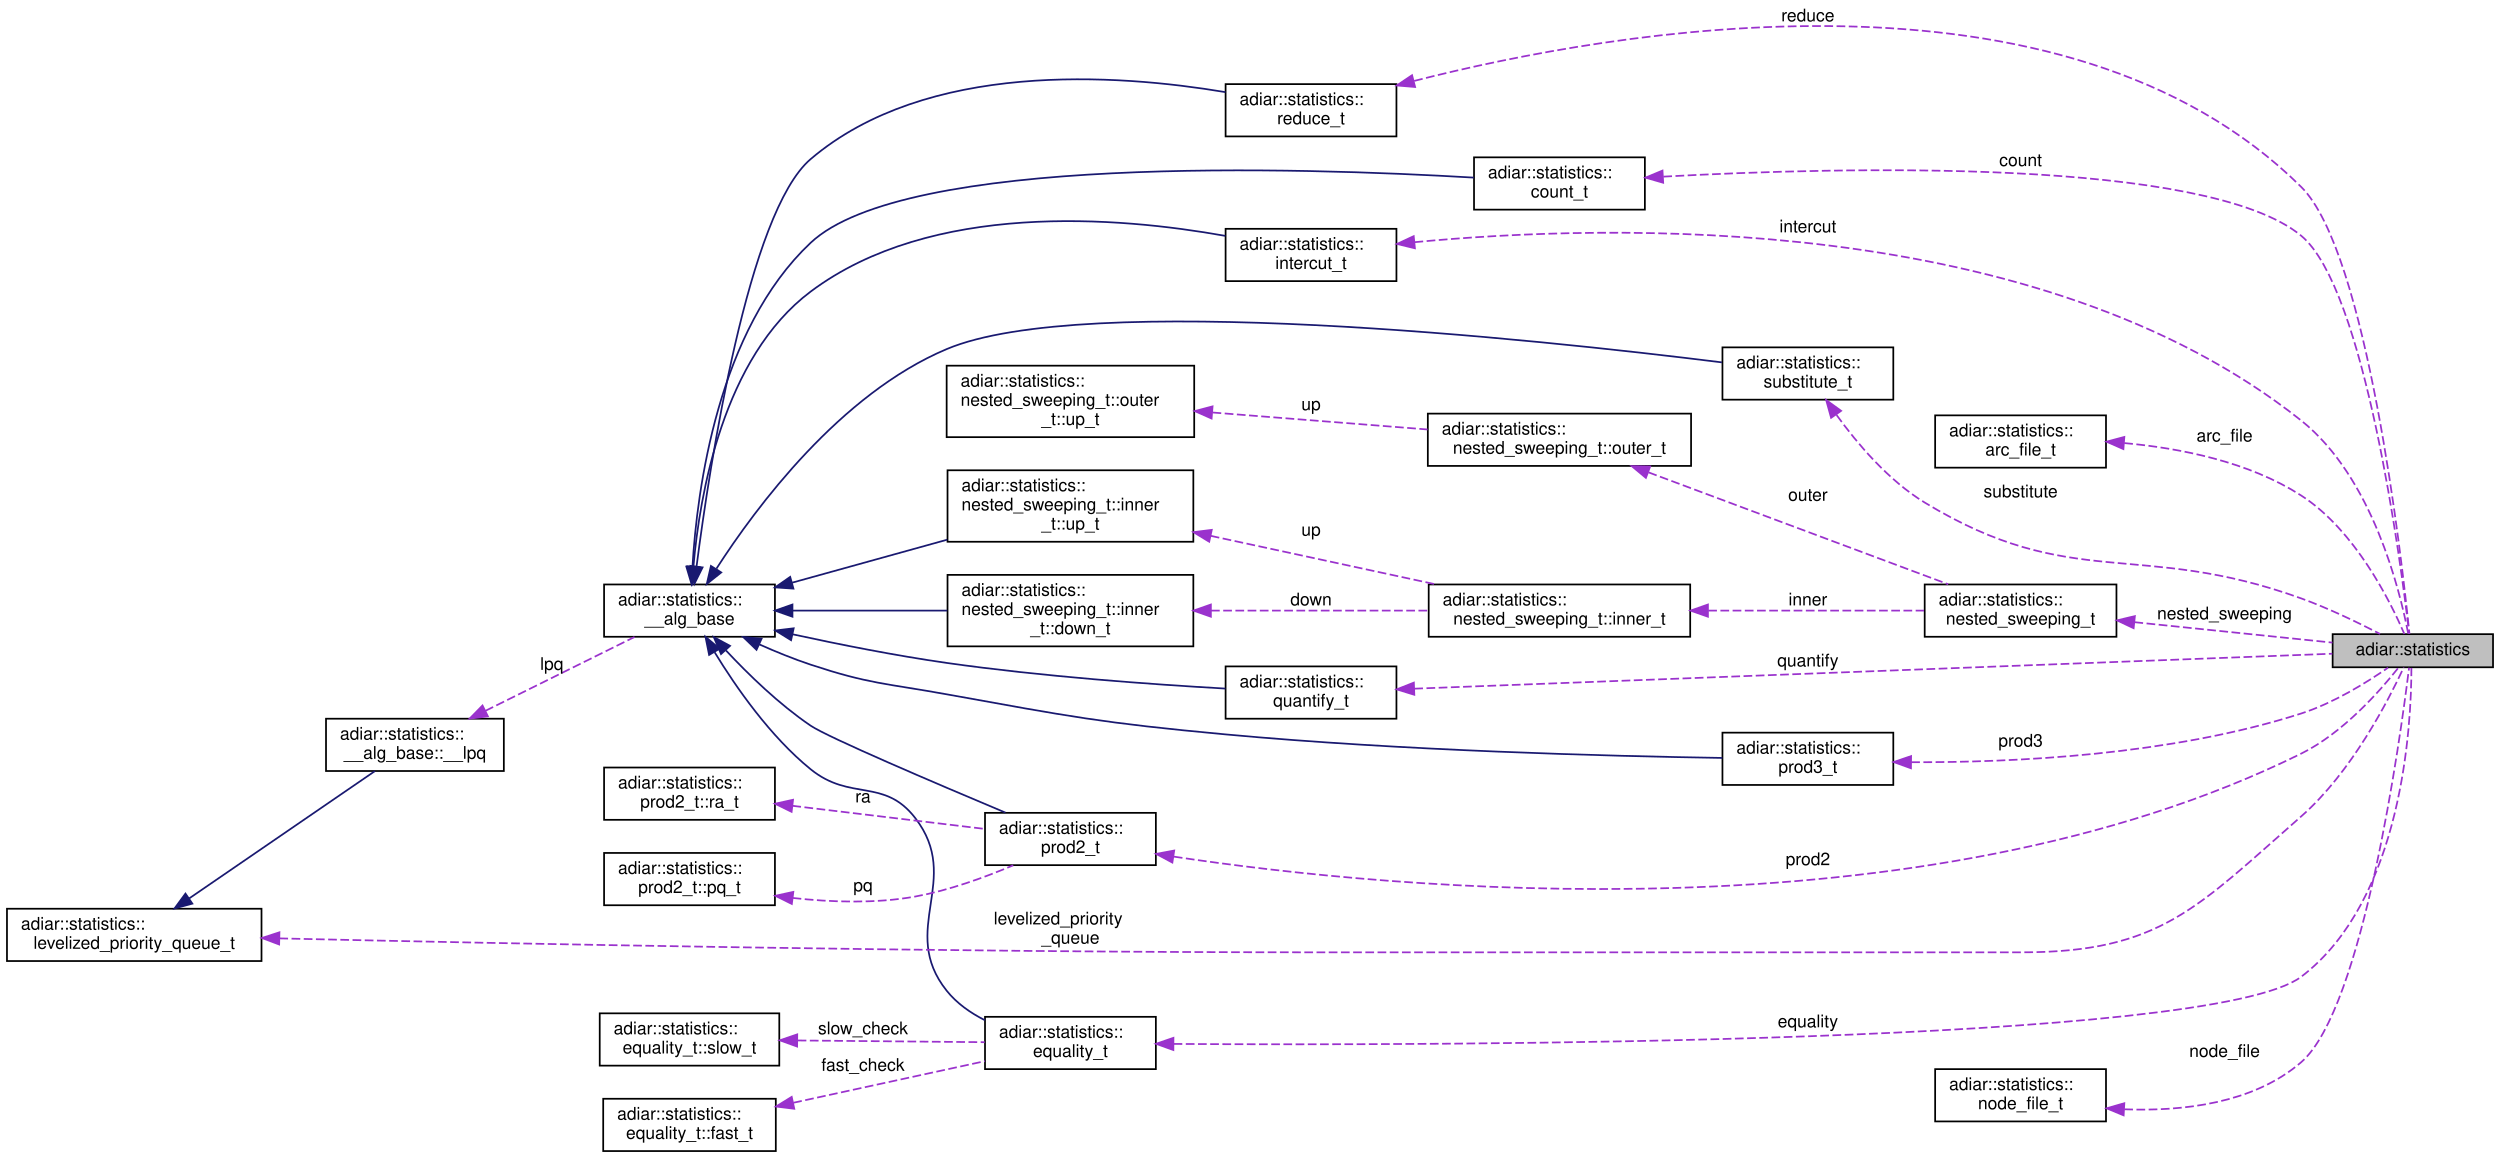
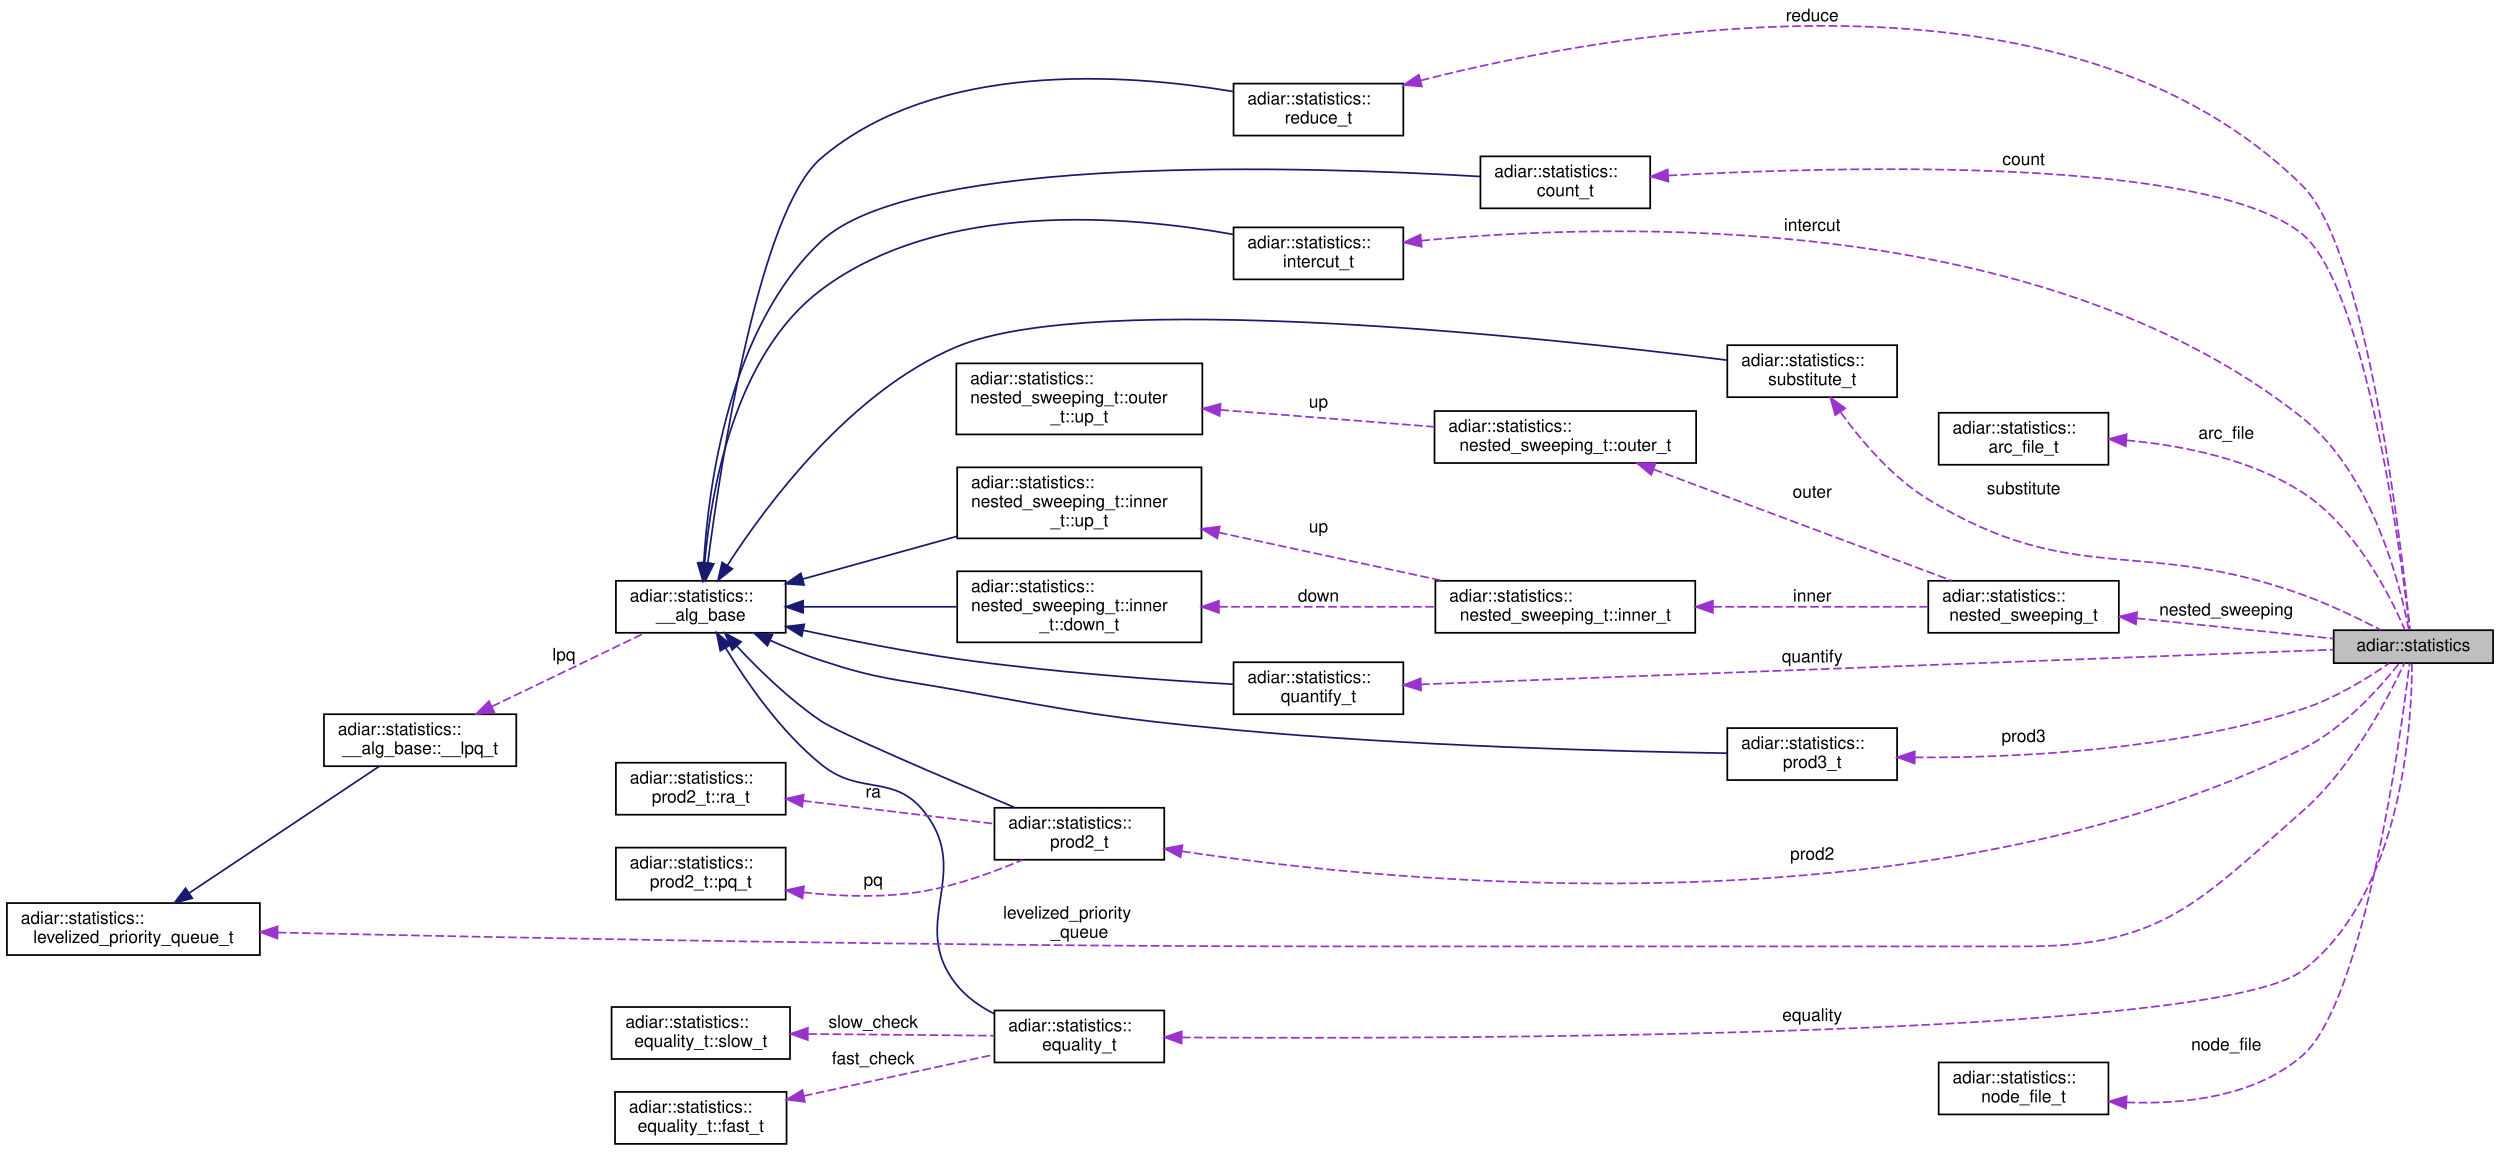
- <svg xmlns="http://www.w3.org/2000/svg" xmlns:xlink="http://www.w3.org/1999/xlink" width="1434pt" height="665pt" viewBox="0.00 0.00 1434.00 664.50">
+ <svg xmlns="http://www.w3.org/2000/svg" xmlns:xlink="http://www.w3.org/1999/xlink" width="1443pt" height="665pt" viewBox="0.00 0.00 1443.00 664.50">
  <g id="graph0" class="graph" transform="scale(1 1) rotate(0) translate(4 660.5)">
    <g id="node1" class="node">
      <g id="a_node1">
        <a xlink:title="Available statistics from algorithm's and data structures.">
-           <polygon fill="#bfbfbf" stroke="black" points="1334,-278 1334,-297 1426,-297 1426,-278 1334,-278" />
-           <text text-anchor="middle" x="1380" y="-285" font-family="Helvetica,sans-Serif" font-size="10.00">adiar::statistics</text>
+           <polygon fill="#bfbfbf" stroke="black" points="1343,-278 1343,-297 1435,-297 1435,-278 1343,-278" />
+           <text text-anchor="middle" x="1389" y="-285" font-family="Helvetica,sans-Serif" font-size="10.00">adiar::statistics</text>
        </a>
      </g>
    </g>
    <g id="node2" class="node">
      <g id="a_node2">
        <a xlink:href="structadiar_1_1statistics_1_1intercut__t.html" target="_top" xlink:title="Intercut algorithm statistics.">
-           <polygon fill="none" stroke="black" points="699,-499.5 699,-529.5 797,-529.5 797,-499.5 699,-499.5" />
-           <text text-anchor="start" x="707" y="-517.5" font-family="Helvetica,sans-Serif" font-size="10.00">adiar::statistics::</text>
-           <text text-anchor="middle" x="748" y="-506.5" font-family="Helvetica,sans-Serif" font-size="10.00">intercut_t</text>
+           <polygon fill="none" stroke="black" points="708,-499.5 708,-529.5 806,-529.5 806,-499.5 708,-499.5" />
+           <text text-anchor="start" x="716" y="-517.5" font-family="Helvetica,sans-Serif" font-size="10.00">adiar::statistics::</text>
+           <text text-anchor="middle" x="757" y="-506.5" font-family="Helvetica,sans-Serif" font-size="10.00">intercut_t</text>
        </a>
      </g>
    </g>
    <g id="edge1" class="edge">
-       <path fill="none" stroke="#9a32cd" stroke-dasharray="5,2" d="M807.35,-521.83C918.98,-532.51 1165.09,-539.57 1316,-419.5 1356.73,-387.09 1372.63,-321.94 1377.35,-297.27" />
-       <polygon fill="#9a32cd" stroke="#9a32cd" points="807.59,-518.33 797.29,-520.82 806.9,-525.3 807.59,-518.33" />
-       <text text-anchor="middle" x="1033" y="-527.5" font-family="Helvetica,sans-Serif" font-size="10.00"> intercut</text>
+       <path fill="none" stroke="#9a32cd" stroke-dasharray="5,2" d="M816.35,-521.83C927.98,-532.51 1174.09,-539.57 1325,-419.5 1365.73,-387.09 1381.63,-321.94 1386.35,-297.27" />
+       <polygon fill="#9a32cd" stroke="#9a32cd" points="816.59,-518.33 806.29,-520.82 815.9,-525.3 816.59,-518.33" />
+       <text text-anchor="middle" x="1042" y="-527.5" font-family="Helvetica,sans-Serif" font-size="10.00"> intercut</text>
    </g>
    <g id="node3" class="node">
      <g id="a_node3">
        <a xlink:href="structadiar_1_1statistics_1_1____alg__base.html" target="_top" xlink:title="Common statistics for all algorithms.">
-           <polygon fill="none" stroke="black" points="342.5,-295.5 342.5,-325.5 440.5,-325.5 440.5,-295.5 342.5,-295.5" />
-           <text text-anchor="start" x="350.5" y="-313.5" font-family="Helvetica,sans-Serif" font-size="10.00">adiar::statistics::</text>
-           <text text-anchor="middle" x="391.5" y="-302.5" font-family="Helvetica,sans-Serif" font-size="10.00">__alg_base</text>
+           <polygon fill="none" stroke="black" points="351.5,-295.5 351.5,-325.5 449.5,-325.5 449.5,-295.5 351.5,-295.5" />
+           <text text-anchor="start" x="359.5" y="-313.5" font-family="Helvetica,sans-Serif" font-size="10.00">adiar::statistics::</text>
+           <text text-anchor="middle" x="400.5" y="-302.5" font-family="Helvetica,sans-Serif" font-size="10.00">__alg_base</text>
        </a>
      </g>
    </g>
    <g id="edge2" class="edge">
-       <path fill="none" stroke="midnightblue" d="M393.77,-335.91C397.3,-376.64 410.64,-455.77 461,-493.5 530.23,-545.36 637.23,-536.5 698.84,-525.45" />
-       <polygon fill="midnightblue" stroke="midnightblue" points="397.24,-335.46 393.02,-325.74 390.26,-335.97 397.24,-335.46" />
+       <path fill="none" stroke="midnightblue" d="M402.77,-335.91C406.3,-376.64 419.64,-455.77 470,-493.5 539.23,-545.36 646.23,-536.5 707.84,-525.45" />
+       <polygon fill="midnightblue" stroke="midnightblue" points="406.24,-335.46 402.02,-325.74 399.26,-335.97 406.24,-335.46" />
    </g>
    <g id="node6" class="node">
      <g id="a_node6">
        <a xlink:href="structadiar_1_1statistics_1_1substitute__t.html" target="_top" xlink:title="Substitution algorithm statistics.">
-           <polygon fill="none" stroke="black" points="984,-431.5 984,-461.5 1082,-461.5 1082,-431.5 984,-431.5" />
-           <text text-anchor="start" x="992" y="-449.5" font-family="Helvetica,sans-Serif" font-size="10.00">adiar::statistics::</text>
-           <text text-anchor="middle" x="1033" y="-438.5" font-family="Helvetica,sans-Serif" font-size="10.00">substitute_t</text>
+           <polygon fill="none" stroke="black" points="993,-431.5 993,-461.5 1091,-461.5 1091,-431.5 993,-431.5" />
+           <text text-anchor="start" x="1001" y="-449.5" font-family="Helvetica,sans-Serif" font-size="10.00">adiar::statistics::</text>
+           <text text-anchor="middle" x="1042" y="-438.5" font-family="Helvetica,sans-Serif" font-size="10.00">substitute_t</text>
        </a>
      </g>
    </g>
    <g id="edge6" class="edge">
-       <path fill="none" stroke="midnightblue" d="M406.93,-334.55C429.78,-369.99 478.02,-434.82 539,-460.5 618.11,-493.82 875.71,-466.36 983.69,-452.89" />
-       <polygon fill="midnightblue" stroke="midnightblue" points="409.71,-332.4 401.42,-325.8 403.79,-336.13 409.71,-332.4" />
+       <path fill="none" stroke="midnightblue" d="M415.93,-334.55C438.78,-369.99 487.02,-434.82 548,-460.5 627.11,-493.82 884.71,-466.36 992.69,-452.89" />
+       <polygon fill="midnightblue" stroke="midnightblue" points="418.71,-332.4 410.42,-325.8 412.79,-336.13 418.71,-332.4" />
    </g>
    <g id="node8" class="node">
      <g id="a_node8">
        <a xlink:href="structadiar_1_1statistics_1_1prod2__t.html" target="_top" xlink:title="2-ary Product Construction algorithm statistics.">
-           <polygon fill="none" stroke="black" points="561,-164.5 561,-194.5 659,-194.5 659,-164.5 561,-164.5" />
-           <text text-anchor="start" x="569" y="-182.5" font-family="Helvetica,sans-Serif" font-size="10.00">adiar::statistics::</text>
-           <text text-anchor="middle" x="610" y="-171.5" font-family="Helvetica,sans-Serif" font-size="10.00">prod2_t</text>
+           <polygon fill="none" stroke="black" points="570,-164.5 570,-194.5 668,-194.5 668,-164.5 570,-164.5" />
+           <text text-anchor="start" x="578" y="-182.5" font-family="Helvetica,sans-Serif" font-size="10.00">adiar::statistics::</text>
+           <text text-anchor="middle" x="619" y="-171.5" font-family="Helvetica,sans-Serif" font-size="10.00">prod2_t</text>
        </a>
      </g>
    </g>
    <g id="edge9" class="edge">
-       <path fill="none" stroke="midnightblue" d="M412.41,-287.66C425.27,-273.89 442.93,-256.71 461,-244.5 470.82,-237.86 532.18,-211.66 572.74,-194.62" />
-       <polygon fill="midnightblue" stroke="midnightblue" points="409.58,-285.57 405.43,-295.31 414.75,-290.29 409.58,-285.57" />
+       <path fill="none" stroke="midnightblue" d="M421.41,-287.66C434.27,-273.89 451.93,-256.71 470,-244.5 479.82,-237.86 541.18,-211.66 581.74,-194.62" />
+       <polygon fill="midnightblue" stroke="midnightblue" points="418.58,-285.57 414.43,-295.31 423.75,-290.29 418.58,-285.57" />
    </g>
    <g id="node13" class="node">
      <g id="a_node13">
        <a xlink:href="structadiar_1_1statistics_1_1nested__sweeping__t_1_1inner__t_1_1down__t.html" target="_top" xlink:title="Inner Down Sweep.">
-           <polygon fill="none" stroke="black" points="539.5,-290 539.5,-331 680.5,-331 680.5,-290 539.5,-290" />
-           <text text-anchor="start" x="547.5" y="-319" font-family="Helvetica,sans-Serif" font-size="10.00">adiar::statistics::</text>
-           <text text-anchor="start" x="547.5" y="-308" font-family="Helvetica,sans-Serif" font-size="10.00">nested_sweeping_t::inner</text>
-           <text text-anchor="middle" x="610" y="-297" font-family="Helvetica,sans-Serif" font-size="10.00">_t::down_t</text>
+           <polygon fill="none" stroke="black" points="548.5,-290 548.5,-331 689.5,-331 689.5,-290 548.5,-290" />
+           <text text-anchor="start" x="556.5" y="-319" font-family="Helvetica,sans-Serif" font-size="10.00">adiar::statistics::</text>
+           <text text-anchor="start" x="556.5" y="-308" font-family="Helvetica,sans-Serif" font-size="10.00">nested_sweeping_t::inner</text>
+           <text text-anchor="middle" x="619" y="-297" font-family="Helvetica,sans-Serif" font-size="10.00">_t::down_t</text>
        </a>
      </g>
    </g>
    <g id="edge15" class="edge">
-       <path fill="none" stroke="midnightblue" d="M450.72,-310.5C478,-310.5 510.72,-310.5 539.31,-310.5" />
-       <polygon fill="midnightblue" stroke="midnightblue" points="450.55,-307 440.55,-310.5 450.55,-314 450.55,-307" />
+       <path fill="none" stroke="midnightblue" d="M459.72,-310.5C487,-310.5 519.72,-310.5 548.31,-310.5" />
+       <polygon fill="midnightblue" stroke="midnightblue" points="459.55,-307 449.55,-310.5 459.55,-314 459.55,-307" />
    </g>
    <g id="node14" class="node">
      <g id="a_node14">
        <a xlink:href="structadiar_1_1statistics_1_1nested__sweeping__t_1_1inner__t_1_1up__t.html" target="_top" xlink:title="Inner Up Sweep.">
-           <polygon fill="none" stroke="black" points="539.5,-350 539.5,-391 680.5,-391 680.5,-350 539.5,-350" />
-           <text text-anchor="start" x="547.5" y="-379" font-family="Helvetica,sans-Serif" font-size="10.00">adiar::statistics::</text>
-           <text text-anchor="start" x="547.5" y="-368" font-family="Helvetica,sans-Serif" font-size="10.00">nested_sweeping_t::inner</text>
-           <text text-anchor="middle" x="610" y="-357" font-family="Helvetica,sans-Serif" font-size="10.00">_t::up_t</text>
+           <polygon fill="none" stroke="black" points="548.5,-350 548.5,-391 689.5,-391 689.5,-350 548.5,-350" />
+           <text text-anchor="start" x="556.5" y="-379" font-family="Helvetica,sans-Serif" font-size="10.00">adiar::statistics::</text>
+           <text text-anchor="start" x="556.5" y="-368" font-family="Helvetica,sans-Serif" font-size="10.00">nested_sweeping_t::inner</text>
+           <text text-anchor="middle" x="619" y="-357" font-family="Helvetica,sans-Serif" font-size="10.00">_t::up_t</text>
        </a>
      </g>
    </g>
    <g id="edge17" class="edge">
-       <path fill="none" stroke="midnightblue" d="M450.36,-326.53C477.71,-334.12 510.59,-343.23 539.31,-351.19" />
-       <polygon fill="midnightblue" stroke="midnightblue" points="451.12,-323.11 440.55,-323.82 449.25,-329.86 451.12,-323.11" />
+       <path fill="none" stroke="midnightblue" d="M459.36,-326.53C486.71,-334.12 519.59,-343.23 548.31,-351.19" />
+       <polygon fill="midnightblue" stroke="midnightblue" points="460.12,-323.11 449.55,-323.82 458.25,-329.86 460.12,-323.11" />
    </g>
    <g id="node17" class="node">
      <g id="a_node17">
        <a xlink:href="structadiar_1_1statistics_1_1quantify__t.html" target="_top" xlink:title="Quantification algorithm statistics.">
-           <polygon fill="none" stroke="black" points="699,-248.5 699,-278.5 797,-278.5 797,-248.5 699,-248.5" />
-           <text text-anchor="start" x="707" y="-266.5" font-family="Helvetica,sans-Serif" font-size="10.00">adiar::statistics::</text>
-           <text text-anchor="middle" x="748" y="-255.5" font-family="Helvetica,sans-Serif" font-size="10.00">quantify_t</text>
+           <polygon fill="none" stroke="black" points="708,-248.5 708,-278.5 806,-278.5 806,-248.5 708,-248.5" />
+           <text text-anchor="start" x="716" y="-266.5" font-family="Helvetica,sans-Serif" font-size="10.00">adiar::statistics::</text>
+           <text text-anchor="middle" x="757" y="-255.5" font-family="Helvetica,sans-Serif" font-size="10.00">quantify_t</text>
        </a>
      </g>
    </g>
    <g id="edge21" class="edge">
-       <path fill="none" stroke="midnightblue" d="M450.72,-296.9C477.48,-291.08 509.71,-284.68 539,-280.5 593.52,-272.72 656.63,-268.18 698.9,-265.78" />
-       <polygon fill="midnightblue" stroke="midnightblue" points="449.76,-293.53 440.74,-299.1 451.26,-300.36 449.76,-293.53" />
+       <path fill="none" stroke="midnightblue" d="M459.72,-296.9C486.48,-291.08 518.71,-284.68 548,-280.5 602.52,-272.72 665.63,-268.18 707.9,-265.78" />
+       <polygon fill="midnightblue" stroke="midnightblue" points="458.76,-293.53 449.74,-299.1 460.26,-300.36 458.76,-293.53" />
    </g>
    <g id="node18" class="node">
      <g id="a_node18">
        <a xlink:href="structadiar_1_1statistics_1_1prod3__t.html" target="_top" xlink:title="3-ary Product Construction algorithm statistics.">
-           <polygon fill="none" stroke="black" points="984,-210.5 984,-240.5 1082,-240.5 1082,-210.5 984,-210.5" />
-           <text text-anchor="start" x="992" y="-228.5" font-family="Helvetica,sans-Serif" font-size="10.00">adiar::statistics::</text>
-           <text text-anchor="middle" x="1033" y="-217.5" font-family="Helvetica,sans-Serif" font-size="10.00">prod3_t</text>
+           <polygon fill="none" stroke="black" points="993,-210.5 993,-240.5 1091,-240.5 1091,-210.5 993,-210.5" />
+           <text text-anchor="start" x="1001" y="-228.5" font-family="Helvetica,sans-Serif" font-size="10.00">adiar::statistics::</text>
+           <text text-anchor="middle" x="1042" y="-217.5" font-family="Helvetica,sans-Serif" font-size="10.00">prod3_t</text>
        </a>
      </g>
    </g>
    <g id="edge23" class="edge">
-       <path fill="none" stroke="midnightblue" d="M431.51,-291.14C441,-286.91 451.24,-282.73 461,-279.5 494.68,-268.35 504.08,-268.81 539,-262.5 609.7,-249.73 627.46,-246.13 699,-239.5 800.12,-230.13 919.09,-227.03 983.92,-226" />
-       <polygon fill="midnightblue" stroke="midnightblue" points="429.93,-288.01 422.3,-295.36 432.85,-294.38 429.93,-288.01" />
+       <path fill="none" stroke="midnightblue" d="M440.51,-291.14C450,-286.91 460.24,-282.73 470,-279.5 503.68,-268.35 513.08,-268.81 548,-262.5 618.7,-249.73 636.46,-246.13 708,-239.5 809.12,-230.13 928.09,-227.03 992.92,-226" />
+       <polygon fill="midnightblue" stroke="midnightblue" points="438.93,-288.01 431.3,-295.36 441.85,-294.38 438.93,-288.01" />
    </g>
    <g id="node19" class="node">
      <g id="a_node19">
        <a xlink:href="structadiar_1_1statistics_1_1reduce__t.html" target="_top" xlink:title="Reduce algorithm statistics.">
-           <polygon fill="none" stroke="black" points="699,-582.5 699,-612.5 797,-612.5 797,-582.5 699,-582.5" />
-           <text text-anchor="start" x="707" y="-600.5" font-family="Helvetica,sans-Serif" font-size="10.00">adiar::statistics::</text>
-           <text text-anchor="middle" x="748" y="-589.5" font-family="Helvetica,sans-Serif" font-size="10.00">reduce_t</text>
+           <polygon fill="none" stroke="black" points="708,-582.5 708,-612.5 806,-612.5 806,-582.5 708,-582.5" />
+           <text text-anchor="start" x="716" y="-600.5" font-family="Helvetica,sans-Serif" font-size="10.00">adiar::statistics::</text>
+           <text text-anchor="middle" x="757" y="-589.5" font-family="Helvetica,sans-Serif" font-size="10.00">reduce_t</text>
        </a>
      </g>
    </g>
    <g id="edge25" class="edge">
-       <path fill="none" stroke="midnightblue" d="M395.54,-335.79C403.17,-394.83 425.15,-539 461,-569.5 527.4,-625.99 636.42,-618.41 698.93,-607.9" />
-       <polygon fill="midnightblue" stroke="midnightblue" points="399,-335.29 394.28,-325.81 392.06,-336.17 399,-335.29" />
+       <path fill="none" stroke="midnightblue" d="M404.54,-335.79C412.17,-394.83 434.15,-539 470,-569.5 536.4,-625.99 645.42,-618.41 707.93,-607.9" />
+       <polygon fill="midnightblue" stroke="midnightblue" points="408,-335.29 403.28,-325.81 401.06,-336.17 408,-335.29" />
    </g>
    <g id="node20" class="node">
      <g id="a_node20">
        <a xlink:href="structadiar_1_1statistics_1_1equality__t.html" target="_top" xlink:title="Equality Checking algorithm statistics.">
-           <polygon fill="none" stroke="black" points="561,-47.5 561,-77.5 659,-77.5 659,-47.5 561,-47.5" />
-           <text text-anchor="start" x="569" y="-65.5" font-family="Helvetica,sans-Serif" font-size="10.00">adiar::statistics::</text>
-           <text text-anchor="middle" x="610" y="-54.5" font-family="Helvetica,sans-Serif" font-size="10.00">equality_t</text>
+           <polygon fill="none" stroke="black" points="570,-47.5 570,-77.5 668,-77.5 668,-47.5 570,-47.5" />
+           <text text-anchor="start" x="578" y="-65.5" font-family="Helvetica,sans-Serif" font-size="10.00">adiar::statistics::</text>
+           <text text-anchor="middle" x="619" y="-54.5" font-family="Helvetica,sans-Serif" font-size="10.00">equality_t</text>
        </a>
      </g>
    </g>
    <g id="edge27" class="edge">
-       <path fill="none" stroke="midnightblue" d="M405.89,-286.65C418.12,-266.61 437.79,-238.31 461,-219.5 483.86,-200.97 503.03,-214.8 521,-191.5 548.31,-156.09 511.13,-127.47 539,-92.5 544.77,-85.26 552.62,-79.74 560.97,-75.54" />
-       <polygon fill="midnightblue" stroke="midnightblue" points="402.75,-285.09 400.66,-295.48 408.77,-288.66 402.75,-285.09" />
+       <path fill="none" stroke="midnightblue" d="M414.89,-286.65C427.12,-266.61 446.79,-238.31 470,-219.5 492.86,-200.97 512.03,-214.8 530,-191.5 557.31,-156.09 520.13,-127.47 548,-92.5 553.77,-85.26 561.62,-79.74 569.97,-75.54" />
+       <polygon fill="midnightblue" stroke="midnightblue" points="411.75,-285.09 409.66,-295.48 417.77,-288.66 411.75,-285.09" />
    </g>
    <g id="node23" class="node">
      <g id="a_node23">
        <a xlink:href="structadiar_1_1statistics_1_1count__t.html" target="_top" xlink:title="Counting algorithm statistics.">
-           <polygon fill="none" stroke="black" points="841.5,-540.5 841.5,-570.5 939.5,-570.5 939.5,-540.5 841.5,-540.5" />
-           <text text-anchor="start" x="849.5" y="-558.5" font-family="Helvetica,sans-Serif" font-size="10.00">adiar::statistics::</text>
-           <text text-anchor="middle" x="890.5" y="-547.5" font-family="Helvetica,sans-Serif" font-size="10.00">count_t</text>
+           <polygon fill="none" stroke="black" points="850.5,-540.5 850.5,-570.5 948.5,-570.5 948.5,-540.5 850.5,-540.5" />
+           <text text-anchor="start" x="858.5" y="-558.5" font-family="Helvetica,sans-Serif" font-size="10.00">adiar::statistics::</text>
+           <text text-anchor="middle" x="899.5" y="-547.5" font-family="Helvetica,sans-Serif" font-size="10.00">count_t</text>
        </a>
      </g>
    </g>
    <g id="edge31" class="edge">
-       <path fill="none" stroke="midnightblue" d="M393.2,-335.74C395.83,-379.98 407.81,-471.56 461,-521.5 514.79,-572.01 741.16,-564.77 841.4,-558.87" />
-       <polygon fill="midnightblue" stroke="midnightblue" points="396.68,-335.39 392.71,-325.57 389.69,-335.72 396.68,-335.39" />
+       <path fill="none" stroke="midnightblue" d="M402.2,-335.74C404.83,-379.98 416.81,-471.56 470,-521.5 523.79,-572.01 750.16,-564.77 850.4,-558.87" />
+       <polygon fill="midnightblue" stroke="midnightblue" points="405.68,-335.39 401.71,-325.57 398.69,-335.72 405.68,-335.39" />
    </g>
    <g id="node4" class="node">
      <g id="a_node4">
-         <a xlink:href="structadiar_1_1statistics_1_1____alg__base_1_1____lpq.html" target="_top" xlink:title="Type and usage of this algorithm's levelized priority queue.">
-           <polygon fill="none" stroke="black" points="183,-218.5 183,-248.5 285,-248.5 285,-218.5 183,-218.5" />
+         <a xlink:href="structadiar_1_1statistics_1_1____alg__base_1_1____lpq__t.html" target="_top" xlink:title="Type and usage of this algorithm's levelized priority queue.">
+           <polygon fill="none" stroke="black" points="183,-218.5 183,-248.5 294,-248.5 294,-218.5 183,-218.5" />
          <text text-anchor="start" x="191" y="-236.5" font-family="Helvetica,sans-Serif" font-size="10.00">adiar::statistics::</text>
-           <text text-anchor="middle" x="234" y="-225.5" font-family="Helvetica,sans-Serif" font-size="10.00">__alg_base::__lpq</text>
+           <text text-anchor="middle" x="238.5" y="-225.5" font-family="Helvetica,sans-Serif" font-size="10.00">__alg_base::__lpq_t</text>
        </a>
      </g>
    </g>
    <g id="edge3" class="edge">
-       <path fill="none" stroke="#9a32cd" stroke-dasharray="5,2" d="M274.38,-253C300.94,-266.15 335.48,-283.25 359.96,-295.38" />
-       <polygon fill="#9a32cd" stroke="#9a32cd" points="275.87,-249.83 265.35,-248.53 272.76,-256.1 275.87,-249.83" />
-       <text text-anchor="middle" x="312.5" y="-276.5" font-family="Helvetica,sans-Serif" font-size="10.00"> lpq</text>
+       <path fill="none" stroke="#9a32cd" stroke-dasharray="5,2" d="M280.02,-253C307.35,-266.15 342.89,-283.25 368.08,-295.38" />
+       <polygon fill="#9a32cd" stroke="#9a32cd" points="281.26,-249.71 270.73,-248.53 278.22,-256.02 281.26,-249.71" />
+       <text text-anchor="middle" x="321.5" y="-279.5" font-family="Helvetica,sans-Serif" font-size="10.00"> lpq</text>
    </g>
    <g id="node5" class="node">
      <g id="a_node5">
        <a xlink:href="structadiar_1_1statistics_1_1levelized__priority__queue__t.html" target="_top" xlink:title="Levelized Priority Queue statistics.">
          <polygon fill="none" stroke="black" points="0,-109.5 0,-139.5 146,-139.5 146,-109.5 0,-109.5" />
          <text text-anchor="start" x="8" y="-127.5" font-family="Helvetica,sans-Serif" font-size="10.00">adiar::statistics::</text>
          <text text-anchor="middle" x="73" y="-116.5" font-family="Helvetica,sans-Serif" font-size="10.00">levelized_priority_queue_t</text>
        </a>
      </g>
    </g>
    <g id="edge32" class="edge">
-       <path fill="none" stroke="#9a32cd" stroke-dasharray="5,2" d="M156.23,-122.49C283.03,-119.57 533.96,-114.5 747,-114.5 747,-114.5 747,-114.5 1156,-114.5 1235.11,-114.5 1256.49,-140.37 1316,-192.5 1344.88,-217.8 1366.17,-259.31 1374.79,-277.93" />
-       <polygon fill="#9a32cd" stroke="#9a32cd" points="156.12,-118.99 146.2,-122.72 156.28,-125.99 156.12,-118.99" />
-       <text text-anchor="start" x="566" y="-130.5" font-family="Helvetica,sans-Serif" font-size="10.00"> levelized_priority</text>
-       <text text-anchor="middle" x="610" y="-119.5" font-family="Helvetica,sans-Serif" font-size="10.00">_queue</text>
+       <path fill="none" stroke="#9a32cd" stroke-dasharray="5,2" d="M156.3,-122.51C284.47,-119.6 539.54,-114.5 756,-114.5 756,-114.5 756,-114.5 1165,-114.5 1244.11,-114.5 1265.49,-140.37 1325,-192.5 1353.88,-217.8 1375.17,-259.31 1383.79,-277.93" />
+       <polygon fill="#9a32cd" stroke="#9a32cd" points="156.09,-119.02 146.17,-122.75 156.25,-126.02 156.09,-119.02" />
+       <text text-anchor="start" x="575" y="-130.5" font-family="Helvetica,sans-Serif" font-size="10.00"> levelized_priority</text>
+       <text text-anchor="middle" x="619" y="-119.5" font-family="Helvetica,sans-Serif" font-size="10.00">_queue</text>
    </g>
    <g id="edge4" class="edge">
-       <path fill="none" stroke="midnightblue" d="M104.44,-145.37C135.64,-166.76 183.4,-199.5 211.08,-218.47" />
-       <polygon fill="midnightblue" stroke="midnightblue" points="106.34,-142.42 96.11,-139.66 102.38,-148.2 106.34,-142.42" />
+       <path fill="none" stroke="midnightblue" d="M105.3,-145.37C137.39,-166.76 186.5,-199.5 214.96,-218.47" />
+       <polygon fill="midnightblue" stroke="midnightblue" points="107,-142.29 96.73,-139.66 103.11,-148.12 107,-142.29" />
    </g>
    <g id="edge5" class="edge">
-       <path fill="none" stroke="#9a32cd" stroke-dasharray="5,2" d="M1049.45,-422.71C1061.36,-406.24 1079.27,-385.09 1100,-372.5 1184.67,-321.07 1222.84,-351.18 1316,-317.5 1331.72,-311.82 1348.8,-303.54 1361.2,-297.12" />
-       <polygon fill="#9a32cd" stroke="#9a32cd" points="1046.32,-421.09 1043.48,-431.3 1052.06,-425.09 1046.32,-421.09" />
-       <text text-anchor="middle" x="1155" y="-375.5" font-family="Helvetica,sans-Serif" font-size="10.00"> substitute</text>
+       <path fill="none" stroke="#9a32cd" stroke-dasharray="5,2" d="M1058.45,-422.71C1070.36,-406.24 1088.27,-385.09 1109,-372.5 1193.67,-321.07 1231.84,-351.18 1325,-317.5 1340.72,-311.82 1357.8,-303.54 1370.2,-297.12" />
+       <polygon fill="#9a32cd" stroke="#9a32cd" points="1055.32,-421.09 1052.48,-431.3 1061.06,-425.09 1055.32,-421.09" />
+       <text text-anchor="middle" x="1164" y="-375.5" font-family="Helvetica,sans-Serif" font-size="10.00"> substitute</text>
    </g>
    <g id="node7" class="node">
      <g id="a_node7">
        <a xlink:href="structadiar_1_1statistics_1_1arc__file__t.html" target="_top" xlink:title="Arc Files statistics.">
-           <polygon fill="none" stroke="black" points="1106,-392.5 1106,-422.5 1204,-422.5 1204,-392.5 1106,-392.5" />
-           <text text-anchor="start" x="1114" y="-410.5" font-family="Helvetica,sans-Serif" font-size="10.00">adiar::statistics::</text>
-           <text text-anchor="middle" x="1155" y="-399.5" font-family="Helvetica,sans-Serif" font-size="10.00">arc_file_t</text>
+           <polygon fill="none" stroke="black" points="1115,-392.5 1115,-422.5 1213,-422.5 1213,-392.5 1115,-392.5" />
+           <text text-anchor="start" x="1123" y="-410.5" font-family="Helvetica,sans-Serif" font-size="10.00">adiar::statistics::</text>
+           <text text-anchor="middle" x="1164" y="-399.5" font-family="Helvetica,sans-Serif" font-size="10.00">arc_file_t</text>
        </a>
      </g>
    </g>
    <g id="edge7" class="edge">
-       <path fill="none" stroke="#9a32cd" stroke-dasharray="5,2" d="M1214.45,-406.61C1246.61,-403.68 1285.97,-395.88 1316,-376.5 1346.86,-356.59 1367.13,-315.74 1375.13,-297.13" />
-       <polygon fill="#9a32cd" stroke="#9a32cd" points="1213.98,-403.14 1204.28,-407.4 1214.52,-410.12 1213.98,-403.14" />
-       <text text-anchor="middle" x="1272" y="-407.5" font-family="Helvetica,sans-Serif" font-size="10.00"> arc_file</text>
+       <path fill="none" stroke="#9a32cd" stroke-dasharray="5,2" d="M1223.45,-406.61C1255.61,-403.68 1294.97,-395.88 1325,-376.5 1355.86,-356.59 1376.13,-315.74 1384.13,-297.13" />
+       <polygon fill="#9a32cd" stroke="#9a32cd" points="1222.98,-403.14 1213.28,-407.4 1223.52,-410.12 1222.98,-403.14" />
+       <text text-anchor="middle" x="1281" y="-407.5" font-family="Helvetica,sans-Serif" font-size="10.00"> arc_file</text>
    </g>
    <g id="edge8" class="edge">
-       <path fill="none" stroke="#9a32cd" stroke-dasharray="5,2" d="M669.29,-169.39C795.03,-150.48 1098.01,-120.8 1316,-228.5 1339.91,-240.31 1361.03,-264.22 1371.68,-277.7" />
-       <polygon fill="#9a32cd" stroke="#9a32cd" points="668.46,-165.97 659.11,-170.95 669.52,-172.89 668.46,-165.97" />
-       <text text-anchor="middle" x="1033" y="-164.5" font-family="Helvetica,sans-Serif" font-size="10.00"> prod2</text>
+       <path fill="none" stroke="#9a32cd" stroke-dasharray="5,2" d="M678.29,-169.39C804.03,-150.48 1107.01,-120.8 1325,-228.5 1348.91,-240.31 1370.03,-264.22 1380.68,-277.7" />
+       <polygon fill="#9a32cd" stroke="#9a32cd" points="677.46,-165.97 668.11,-170.95 678.52,-172.89 677.46,-165.97" />
+       <text text-anchor="middle" x="1042" y="-164.5" font-family="Helvetica,sans-Serif" font-size="10.00"> prod2</text>
    </g>
    <g id="node9" class="node">
      <g id="a_node9">
        <a xlink:href="structadiar_1_1statistics_1_1prod2__t_1_1ra__t.html" target="_top" xlink:title="Statistics for the double priority queue implementation.">
-           <polygon fill="none" stroke="black" points="342.5,-190.5 342.5,-220.5 440.5,-220.5 440.5,-190.5 342.5,-190.5" />
-           <text text-anchor="start" x="350.5" y="-208.5" font-family="Helvetica,sans-Serif" font-size="10.00">adiar::statistics::</text>
-           <text text-anchor="middle" x="391.5" y="-197.5" font-family="Helvetica,sans-Serif" font-size="10.00">prod2_t::ra_t</text>
+           <polygon fill="none" stroke="black" points="351.5,-190.5 351.5,-220.5 449.5,-220.5 449.5,-190.5 351.5,-190.5" />
+           <text text-anchor="start" x="359.5" y="-208.5" font-family="Helvetica,sans-Serif" font-size="10.00">adiar::statistics::</text>
+           <text text-anchor="middle" x="400.5" y="-197.5" font-family="Helvetica,sans-Serif" font-size="10.00">prod2_t::ra_t</text>
        </a>
      </g>
    </g>
    <g id="edge10" class="edge">
-       <path fill="none" stroke="#9a32cd" stroke-dasharray="5,2" d="M450.48,-198.54C484.93,-194.4 528.12,-189.21 560.71,-185.3" />
-       <polygon fill="#9a32cd" stroke="#9a32cd" points="450.06,-195.06 440.55,-199.73 450.89,-202.01 450.06,-195.06" />
-       <text text-anchor="middle" x="491" y="-200.5" font-family="Helvetica,sans-Serif" font-size="10.00"> ra</text>
+       <path fill="none" stroke="#9a32cd" stroke-dasharray="5,2" d="M459.48,-198.54C493.93,-194.4 537.12,-189.21 569.71,-185.3" />
+       <polygon fill="#9a32cd" stroke="#9a32cd" points="459.06,-195.06 449.55,-199.73 459.89,-202.01 459.06,-195.06" />
+       <text text-anchor="middle" x="500" y="-200.5" font-family="Helvetica,sans-Serif" font-size="10.00"> ra</text>
    </g>
    <g id="node10" class="node">
      <g id="a_node10">
        <a xlink:href="structadiar_1_1statistics_1_1prod2__t_1_1pq__t.html" target="_top" xlink:title="Statistics for the double priority queue implementation.">
-           <polygon fill="none" stroke="black" points="342.5,-141.5 342.5,-171.5 440.5,-171.5 440.5,-141.5 342.5,-141.5" />
-           <text text-anchor="start" x="350.5" y="-159.5" font-family="Helvetica,sans-Serif" font-size="10.00">adiar::statistics::</text>
-           <text text-anchor="middle" x="391.5" y="-148.5" font-family="Helvetica,sans-Serif" font-size="10.00">prod2_t::pq_t</text>
+           <polygon fill="none" stroke="black" points="351.5,-141.5 351.5,-171.5 449.5,-171.5 449.5,-141.5 351.5,-141.5" />
+           <text text-anchor="start" x="359.5" y="-159.5" font-family="Helvetica,sans-Serif" font-size="10.00">adiar::statistics::</text>
+           <text text-anchor="middle" x="400.5" y="-148.5" font-family="Helvetica,sans-Serif" font-size="10.00">prod2_t::pq_t</text>
        </a>
      </g>
    </g>
    <g id="edge11" class="edge">
-       <path fill="none" stroke="#9a32cd" stroke-dasharray="5,2" d="M450.63,-145.69C472.78,-143.21 498.18,-142.36 521,-146.5 540.27,-149.99 560.81,-157.46 577.19,-164.41" />
-       <polygon fill="#9a32cd" stroke="#9a32cd" points="450.19,-142.22 440.7,-146.93 451.06,-149.17 450.19,-142.22" />
-       <text text-anchor="middle" x="491" y="-149.5" font-family="Helvetica,sans-Serif" font-size="10.00"> pq</text>
+       <path fill="none" stroke="#9a32cd" stroke-dasharray="5,2" d="M459.63,-145.69C481.78,-143.21 507.18,-142.36 530,-146.5 549.27,-149.99 569.81,-157.46 586.19,-164.41" />
+       <polygon fill="#9a32cd" stroke="#9a32cd" points="459.19,-142.22 449.7,-146.93 460.06,-149.17 459.19,-142.22" />
+       <text text-anchor="middle" x="500" y="-149.5" font-family="Helvetica,sans-Serif" font-size="10.00"> pq</text>
    </g>
    <g id="node11" class="node">
      <g id="a_node11">
        <a xlink:href="structadiar_1_1statistics_1_1nested__sweeping__t.html" target="_top" xlink:title="Nested Sweeping statistics.">
-           <polygon fill="none" stroke="black" points="1100,-295.5 1100,-325.5 1210,-325.5 1210,-295.5 1100,-295.5" />
-           <text text-anchor="start" x="1108" y="-313.5" font-family="Helvetica,sans-Serif" font-size="10.00">adiar::statistics::</text>
-           <text text-anchor="middle" x="1155" y="-302.5" font-family="Helvetica,sans-Serif" font-size="10.00">nested_sweeping_t</text>
+           <polygon fill="none" stroke="black" points="1109,-295.5 1109,-325.5 1219,-325.5 1219,-295.5 1109,-295.5" />
+           <text text-anchor="start" x="1117" y="-313.5" font-family="Helvetica,sans-Serif" font-size="10.00">adiar::statistics::</text>
+           <text text-anchor="middle" x="1164" y="-302.5" font-family="Helvetica,sans-Serif" font-size="10.00">nested_sweeping_t</text>
        </a>
      </g>
    </g>
    <g id="edge12" class="edge">
-       <path fill="none" stroke="#9a32cd" stroke-dasharray="5,2" d="M1220.29,-303.87C1256.66,-300.12 1301.25,-295.52 1333.89,-292.15" />
-       <polygon fill="#9a32cd" stroke="#9a32cd" points="1219.85,-300.4 1210.27,-304.9 1220.57,-307.36 1219.85,-300.4" />
-       <text text-anchor="middle" x="1272" y="-305.5" font-family="Helvetica,sans-Serif" font-size="10.00"> nested_sweeping</text>
+       <path fill="none" stroke="#9a32cd" stroke-dasharray="5,2" d="M1229.29,-303.87C1265.66,-300.12 1310.25,-295.52 1342.89,-292.15" />
+       <polygon fill="#9a32cd" stroke="#9a32cd" points="1228.85,-300.4 1219.27,-304.9 1229.57,-307.36 1228.85,-300.4" />
+       <text text-anchor="middle" x="1281" y="-305.5" font-family="Helvetica,sans-Serif" font-size="10.00"> nested_sweeping</text>
    </g>
    <g id="node12" class="node">
      <g id="a_node12">
        <a xlink:href="structadiar_1_1statistics_1_1nested__sweeping__t_1_1inner__t.html" target="_top" xlink:title="Inner Sweep(s)">
-           <polygon fill="none" stroke="black" points="815.5,-295.5 815.5,-325.5 965.5,-325.5 965.5,-295.5 815.5,-295.5" />
-           <text text-anchor="start" x="823.5" y="-313.5" font-family="Helvetica,sans-Serif" font-size="10.00">adiar::statistics::</text>
-           <text text-anchor="middle" x="890.5" y="-302.5" font-family="Helvetica,sans-Serif" font-size="10.00">nested_sweeping_t::inner_t</text>
+           <polygon fill="none" stroke="black" points="824.5,-295.5 824.5,-325.5 974.5,-325.5 974.5,-295.5 824.5,-295.5" />
+           <text text-anchor="start" x="832.5" y="-313.5" font-family="Helvetica,sans-Serif" font-size="10.00">adiar::statistics::</text>
+           <text text-anchor="middle" x="899.5" y="-302.5" font-family="Helvetica,sans-Serif" font-size="10.00">nested_sweeping_t::inner_t</text>
        </a>
      </g>
    </g>
    <g id="edge13" class="edge">
-       <path fill="none" stroke="#9a32cd" stroke-dasharray="5,2" d="M975.83,-310.5C1016.4,-310.5 1063.87,-310.5 1099.6,-310.5" />
-       <polygon fill="#9a32cd" stroke="#9a32cd" points="975.67,-307 965.67,-310.5 975.67,-314 975.67,-307" />
-       <text text-anchor="middle" x="1033" y="-313.5" font-family="Helvetica,sans-Serif" font-size="10.00"> inner</text>
+       <path fill="none" stroke="#9a32cd" stroke-dasharray="5,2" d="M984.83,-310.5C1025.4,-310.5 1072.87,-310.5 1108.6,-310.5" />
+       <polygon fill="#9a32cd" stroke="#9a32cd" points="984.67,-307 974.67,-310.5 984.67,-314 984.67,-307" />
+       <text text-anchor="middle" x="1042" y="-313.5" font-family="Helvetica,sans-Serif" font-size="10.00"> inner</text>
    </g>
    <g id="edge14" class="edge">
-       <path fill="none" stroke="#9a32cd" stroke-dasharray="5,2" d="M690.63,-310.5C729.9,-310.5 776.98,-310.5 815.47,-310.5" />
-       <polygon fill="#9a32cd" stroke="#9a32cd" points="690.56,-307 680.56,-310.5 690.56,-314 690.56,-307" />
-       <text text-anchor="middle" x="748" y="-313.5" font-family="Helvetica,sans-Serif" font-size="10.00"> down</text>
+       <path fill="none" stroke="#9a32cd" stroke-dasharray="5,2" d="M699.63,-310.5C738.9,-310.5 785.98,-310.5 824.47,-310.5" />
+       <polygon fill="#9a32cd" stroke="#9a32cd" points="699.56,-307 689.56,-310.5 699.56,-314 699.56,-307" />
+       <text text-anchor="middle" x="757" y="-313.5" font-family="Helvetica,sans-Serif" font-size="10.00"> down</text>
    </g>
    <g id="edge16" class="edge">
-       <path fill="none" stroke="#9a32cd" stroke-dasharray="5,2" d="M690.47,-353.38C731.29,-344.59 780.56,-333.97 819.86,-325.5" />
-       <polygon fill="#9a32cd" stroke="#9a32cd" points="689.6,-349.99 680.56,-355.51 691.07,-356.83 689.6,-349.99" />
-       <text text-anchor="middle" x="748" y="-353.5" font-family="Helvetica,sans-Serif" font-size="10.00"> up</text>
+       <path fill="none" stroke="#9a32cd" stroke-dasharray="5,2" d="M699.47,-353.38C740.29,-344.59 789.56,-333.97 828.86,-325.5" />
+       <polygon fill="#9a32cd" stroke="#9a32cd" points="698.6,-349.99 689.56,-355.51 700.07,-356.83 698.6,-349.99" />
+       <text text-anchor="middle" x="757" y="-353.5" font-family="Helvetica,sans-Serif" font-size="10.00"> up</text>
    </g>
    <g id="node15" class="node">
      <g id="a_node15">
        <a xlink:href="structadiar_1_1statistics_1_1nested__sweeping__t_1_1outer__t.html" target="_top" xlink:title="Outer Sweep(s)">
-           <polygon fill="none" stroke="black" points="815,-393.5 815,-423.5 966,-423.5 966,-393.5 815,-393.5" />
-           <text text-anchor="start" x="823" y="-411.5" font-family="Helvetica,sans-Serif" font-size="10.00">adiar::statistics::</text>
-           <text text-anchor="middle" x="890.5" y="-400.5" font-family="Helvetica,sans-Serif" font-size="10.00">nested_sweeping_t::outer_t</text>
+           <polygon fill="none" stroke="black" points="824,-393.5 824,-423.5 975,-423.5 975,-393.5 824,-393.5" />
+           <text text-anchor="start" x="832" y="-411.5" font-family="Helvetica,sans-Serif" font-size="10.00">adiar::statistics::</text>
+           <text text-anchor="middle" x="899.5" y="-400.5" font-family="Helvetica,sans-Serif" font-size="10.00">nested_sweeping_t::outer_t</text>
        </a>
      </g>
    </g>
    <g id="edge18" class="edge">
-       <path fill="none" stroke="#9a32cd" stroke-dasharray="5,2" d="M941.57,-389.81C991.5,-371.17 1067.25,-342.89 1113.51,-325.61" />
-       <polygon fill="#9a32cd" stroke="#9a32cd" points="940.08,-386.63 931.94,-393.4 942.53,-393.18 940.08,-386.63" />
-       <text text-anchor="middle" x="1033" y="-373.5" font-family="Helvetica,sans-Serif" font-size="10.00"> outer</text>
+       <path fill="none" stroke="#9a32cd" stroke-dasharray="5,2" d="M950.57,-389.81C1000.5,-371.17 1076.25,-342.89 1122.51,-325.61" />
+       <polygon fill="#9a32cd" stroke="#9a32cd" points="949.08,-386.63 940.94,-393.4 951.53,-393.18 949.08,-386.63" />
+       <text text-anchor="middle" x="1042" y="-373.5" font-family="Helvetica,sans-Serif" font-size="10.00"> outer</text>
    </g>
    <g id="node16" class="node">
      <g id="a_node16">
        <a xlink:href="structadiar_1_1statistics_1_1nested__sweeping__t_1_1outer__t_1_1up__t.html" target="_top" xlink:title="Outer Up Sweep.">
-           <polygon fill="none" stroke="black" points="539,-410 539,-451 681,-451 681,-410 539,-410" />
-           <text text-anchor="start" x="547" y="-439" font-family="Helvetica,sans-Serif" font-size="10.00">adiar::statistics::</text>
-           <text text-anchor="start" x="547" y="-428" font-family="Helvetica,sans-Serif" font-size="10.00">nested_sweeping_t::outer</text>
-           <text text-anchor="middle" x="610" y="-417" font-family="Helvetica,sans-Serif" font-size="10.00">_t::up_t</text>
+           <polygon fill="none" stroke="black" points="548,-410 548,-451 690,-451 690,-410 548,-410" />
+           <text text-anchor="start" x="556" y="-439" font-family="Helvetica,sans-Serif" font-size="10.00">adiar::statistics::</text>
+           <text text-anchor="start" x="556" y="-428" font-family="Helvetica,sans-Serif" font-size="10.00">nested_sweeping_t::outer</text>
+           <text text-anchor="middle" x="619" y="-417" font-family="Helvetica,sans-Serif" font-size="10.00">_t::up_t</text>
        </a>
      </g>
    </g>
    <g id="edge19" class="edge">
-       <path fill="none" stroke="#9a32cd" stroke-dasharray="5,2" d="M691.51,-424.14C730.4,-421.07 776.77,-417.41 814.86,-414.4" />
-       <polygon fill="#9a32cd" stroke="#9a32cd" points="690.97,-420.67 681.28,-424.95 691.52,-427.65 690.97,-420.67" />
-       <text text-anchor="middle" x="748" y="-425.5" font-family="Helvetica,sans-Serif" font-size="10.00"> up</text>
+       <path fill="none" stroke="#9a32cd" stroke-dasharray="5,2" d="M700.51,-424.14C739.4,-421.07 785.77,-417.41 823.86,-414.4" />
+       <polygon fill="#9a32cd" stroke="#9a32cd" points="699.97,-420.67 690.28,-424.95 700.52,-427.65 699.97,-420.67" />
+       <text text-anchor="middle" x="757" y="-425.5" font-family="Helvetica,sans-Serif" font-size="10.00"> up</text>
    </g>
    <g id="edge20" class="edge">
-       <path fill="none" stroke="#9a32cd" stroke-dasharray="5,2" d="M807.23,-265.72C931.8,-270.46 1221.86,-281.51 1333.81,-285.78" />
-       <polygon fill="#9a32cd" stroke="#9a32cd" points="807.25,-262.22 797.13,-265.33 806.99,-269.21 807.25,-262.22" />
-       <text text-anchor="middle" x="1033" y="-278.5" font-family="Helvetica,sans-Serif" font-size="10.00"> quantify</text>
+       <path fill="none" stroke="#9a32cd" stroke-dasharray="5,2" d="M816.23,-265.72C940.8,-270.46 1230.86,-281.51 1342.81,-285.78" />
+       <polygon fill="#9a32cd" stroke="#9a32cd" points="816.25,-262.22 806.13,-265.33 815.99,-269.21 816.25,-262.22" />
+       <text text-anchor="middle" x="1042" y="-278.5" font-family="Helvetica,sans-Serif" font-size="10.00"> quantify</text>
    </g>
    <g id="edge22" class="edge">
-       <path fill="none" stroke="#9a32cd" stroke-dasharray="5,2" d="M1092.26,-223.56C1150.33,-223.3 1241.38,-227.49 1316,-251.5 1334.47,-257.44 1353.51,-269.26 1365.76,-277.74" />
-       <polygon fill="#9a32cd" stroke="#9a32cd" points="1092.13,-220.06 1082.17,-223.65 1092.2,-227.06 1092.13,-220.06" />
-       <text text-anchor="middle" x="1155" y="-232.5" font-family="Helvetica,sans-Serif" font-size="10.00"> prod3</text>
+       <path fill="none" stroke="#9a32cd" stroke-dasharray="5,2" d="M1101.26,-223.56C1159.33,-223.3 1250.38,-227.49 1325,-251.5 1343.47,-257.44 1362.51,-269.26 1374.76,-277.74" />
+       <polygon fill="#9a32cd" stroke="#9a32cd" points="1101.13,-220.06 1091.17,-223.65 1101.2,-227.06 1101.13,-220.06" />
+       <text text-anchor="middle" x="1164" y="-232.5" font-family="Helvetica,sans-Serif" font-size="10.00"> prod3</text>
    </g>
    <g id="edge24" class="edge">
-       <path fill="none" stroke="#9a32cd" stroke-dasharray="5,2" d="M807.17,-614.33C922.17,-643.65 1179.28,-688.87 1316,-553.5 1353.77,-516.1 1373.68,-340.49 1378.06,-297.18" />
-       <polygon fill="#9a32cd" stroke="#9a32cd" points="807.71,-610.85 797.15,-611.72 805.95,-617.63 807.71,-610.85" />
-       <text text-anchor="middle" x="1033" y="-648.5" font-family="Helvetica,sans-Serif" font-size="10.00"> reduce</text>
+       <path fill="none" stroke="#9a32cd" stroke-dasharray="5,2" d="M816.17,-614.33C931.17,-643.65 1188.28,-688.87 1325,-553.5 1362.77,-516.1 1382.68,-340.49 1387.06,-297.18" />
+       <polygon fill="#9a32cd" stroke="#9a32cd" points="816.71,-610.85 806.15,-611.72 814.95,-617.63 816.71,-610.85" />
+       <text text-anchor="middle" x="1042" y="-648.5" font-family="Helvetica,sans-Serif" font-size="10.00"> reduce</text>
    </g>
    <g id="edge26" class="edge">
-       <path fill="none" stroke="#9a32cd" stroke-dasharray="5,2" d="M669.17,-61.95C828.77,-60.95 1265.09,-61.81 1316,-100.5 1374.37,-144.86 1379.18,-245.73 1379.18,-277.63" />
-       <polygon fill="#9a32cd" stroke="#9a32cd" points="669.04,-58.45 659.06,-62.02 669.08,-65.45 669.04,-58.45" />
-       <text text-anchor="middle" x="1033" y="-71.5" font-family="Helvetica,sans-Serif" font-size="10.00"> equality</text>
+       <path fill="none" stroke="#9a32cd" stroke-dasharray="5,2" d="M678.17,-61.95C837.77,-60.95 1274.09,-61.81 1325,-100.5 1383.37,-144.86 1388.18,-245.73 1388.18,-277.63" />
+       <polygon fill="#9a32cd" stroke="#9a32cd" points="678.04,-58.45 668.06,-62.02 678.08,-65.45 678.04,-58.45" />
+       <text text-anchor="middle" x="1042" y="-71.5" font-family="Helvetica,sans-Serif" font-size="10.00"> equality</text>
    </g>
    <g id="node21" class="node">
      <g id="a_node21">
        <a xlink:href="structadiar_1_1statistics_1_1equality__t_1_1fast__t.html" target="_top" xlink:title="Statistics from O(N) linear-scan equality checking algorithm.">
-           <polygon fill="none" stroke="black" points="342,-0.5 342,-30.5 441,-30.5 441,-0.5 342,-0.5" />
-           <text text-anchor="start" x="350" y="-18.5" font-family="Helvetica,sans-Serif" font-size="10.00">adiar::statistics::</text>
-           <text text-anchor="middle" x="391.5" y="-7.5" font-family="Helvetica,sans-Serif" font-size="10.00">equality_t::fast_t</text>
+           <polygon fill="none" stroke="black" points="351,-0.5 351,-30.5 450,-30.5 450,-0.5 351,-0.5" />
+           <text text-anchor="start" x="359" y="-18.5" font-family="Helvetica,sans-Serif" font-size="10.00">adiar::statistics::</text>
+           <text text-anchor="middle" x="400.5" y="-7.5" font-family="Helvetica,sans-Serif" font-size="10.00">equality_t::fast_t</text>
        </a>
      </g>
    </g>
    <g id="edge28" class="edge">
-       <path fill="none" stroke="#9a32cd" stroke-dasharray="5,2" d="M451.02,-28.2C485.47,-35.68 528.5,-45.02 560.95,-52.07" />
-       <polygon fill="#9a32cd" stroke="#9a32cd" points="451.6,-24.75 441.09,-26.05 450.12,-31.59 451.6,-24.75" />
-       <text text-anchor="middle" x="491" y="-46.5" font-family="Helvetica,sans-Serif" font-size="10.00"> fast_check</text>
+       <path fill="none" stroke="#9a32cd" stroke-dasharray="5,2" d="M460.02,-28.2C494.47,-35.68 537.5,-45.02 569.95,-52.07" />
+       <polygon fill="#9a32cd" stroke="#9a32cd" points="460.6,-24.75 450.09,-26.05 459.12,-31.59 460.6,-24.75" />
+       <text text-anchor="middle" x="500" y="-46.5" font-family="Helvetica,sans-Serif" font-size="10.00"> fast_check</text>
    </g>
    <g id="node22" class="node">
      <g id="a_node22">
        <a xlink:href="structadiar_1_1statistics_1_1equality__t_1_1slow__t.html" target="_top" xlink:title="Statistics from O(N log N) time-forward processing equality checking algorithm.">
-           <polygon fill="none" stroke="black" points="340,-49.5 340,-79.5 443,-79.5 443,-49.5 340,-49.5" />
-           <text text-anchor="start" x="348" y="-67.5" font-family="Helvetica,sans-Serif" font-size="10.00">adiar::statistics::</text>
-           <text text-anchor="middle" x="391.5" y="-56.5" font-family="Helvetica,sans-Serif" font-size="10.00">equality_t::slow_t</text>
+           <polygon fill="none" stroke="black" points="349,-49.5 349,-79.5 452,-79.5 452,-49.5 349,-49.5" />
+           <text text-anchor="start" x="357" y="-67.5" font-family="Helvetica,sans-Serif" font-size="10.00">adiar::statistics::</text>
+           <text text-anchor="middle" x="400.5" y="-56.5" font-family="Helvetica,sans-Serif" font-size="10.00">equality_t::slow_t</text>
        </a>
      </g>
    </g>
    <g id="edge29" class="edge">
-       <path fill="none" stroke="#9a32cd" stroke-dasharray="5,2" d="M453.53,-63.94C487.48,-63.62 529.14,-63.24 560.79,-62.95" />
-       <polygon fill="#9a32cd" stroke="#9a32cd" points="453.23,-60.44 443.26,-64.03 453.29,-67.44 453.23,-60.44" />
-       <text text-anchor="middle" x="491" y="-67.5" font-family="Helvetica,sans-Serif" font-size="10.00"> slow_check</text>
+       <path fill="none" stroke="#9a32cd" stroke-dasharray="5,2" d="M462.53,-63.94C496.48,-63.62 538.14,-63.24 569.79,-62.95" />
+       <polygon fill="#9a32cd" stroke="#9a32cd" points="462.23,-60.44 452.26,-64.03 462.29,-67.44 462.23,-60.44" />
+       <text text-anchor="middle" x="500" y="-67.5" font-family="Helvetica,sans-Serif" font-size="10.00"> slow_check</text>
    </g>
    <g id="edge30" class="edge">
-       <path fill="none" stroke="#9a32cd" stroke-dasharray="5,2" d="M950.07,-559.43C1053.28,-565.07 1261.8,-570.35 1316,-525.5 1352.63,-495.18 1373.18,-337.78 1377.93,-297.1" />
-       <polygon fill="#9a32cd" stroke="#9a32cd" points="950,-555.92 939.82,-558.85 949.6,-562.91 950,-555.92" />
-       <text text-anchor="middle" x="1155" y="-565.5" font-family="Helvetica,sans-Serif" font-size="10.00"> count</text>
+       <path fill="none" stroke="#9a32cd" stroke-dasharray="5,2" d="M959.07,-559.43C1062.28,-565.07 1270.8,-570.35 1325,-525.5 1361.63,-495.18 1382.18,-337.78 1386.93,-297.1" />
+       <polygon fill="#9a32cd" stroke="#9a32cd" points="959,-555.92 948.82,-558.85 958.6,-562.91 959,-555.92" />
+       <text text-anchor="middle" x="1164" y="-565.5" font-family="Helvetica,sans-Serif" font-size="10.00"> count</text>
    </g>
    <g id="node24" class="node">
      <g id="a_node24">
        <a xlink:href="structadiar_1_1statistics_1_1node__file__t.html" target="_top" xlink:title="Node Files statistics.">
-           <polygon fill="none" stroke="black" points="1106,-17.5 1106,-47.5 1204,-47.5 1204,-17.5 1106,-17.5" />
-           <text text-anchor="start" x="1114" y="-35.5" font-family="Helvetica,sans-Serif" font-size="10.00">adiar::statistics::</text>
-           <text text-anchor="middle" x="1155" y="-24.5" font-family="Helvetica,sans-Serif" font-size="10.00">node_file_t</text>
+           <polygon fill="none" stroke="black" points="1115,-17.5 1115,-47.5 1213,-47.5 1213,-17.5 1115,-17.5" />
+           <text text-anchor="start" x="1123" y="-35.5" font-family="Helvetica,sans-Serif" font-size="10.00">adiar::statistics::</text>
+           <text text-anchor="middle" x="1164" y="-24.5" font-family="Helvetica,sans-Serif" font-size="10.00">node_file_t</text>
        </a>
      </g>
    </g>
    <g id="edge33" class="edge">
-       <path fill="none" stroke="#9a32cd" stroke-dasharray="5,2" d="M1214.47,-24.46C1247.94,-23.19 1288.6,-27.76 1316,-51.5 1351.57,-82.33 1372.83,-237.16 1377.84,-277.75" />
-       <polygon fill="#9a32cd" stroke="#9a32cd" points="1214.12,-20.97 1204.33,-25.02 1214.51,-27.96 1214.12,-20.97" />
-       <text text-anchor="middle" x="1272" y="-54.5" font-family="Helvetica,sans-Serif" font-size="10.00"> node_file</text>
+       <path fill="none" stroke="#9a32cd" stroke-dasharray="5,2" d="M1223.47,-24.46C1256.94,-23.19 1297.6,-27.76 1325,-51.5 1360.57,-82.33 1381.83,-237.16 1386.84,-277.75" />
+       <polygon fill="#9a32cd" stroke="#9a32cd" points="1223.12,-20.97 1213.33,-25.02 1223.51,-27.96 1223.12,-20.97" />
+       <text text-anchor="middle" x="1281" y="-54.5" font-family="Helvetica,sans-Serif" font-size="10.00"> node_file</text>
    </g>
  </g>
</svg>
